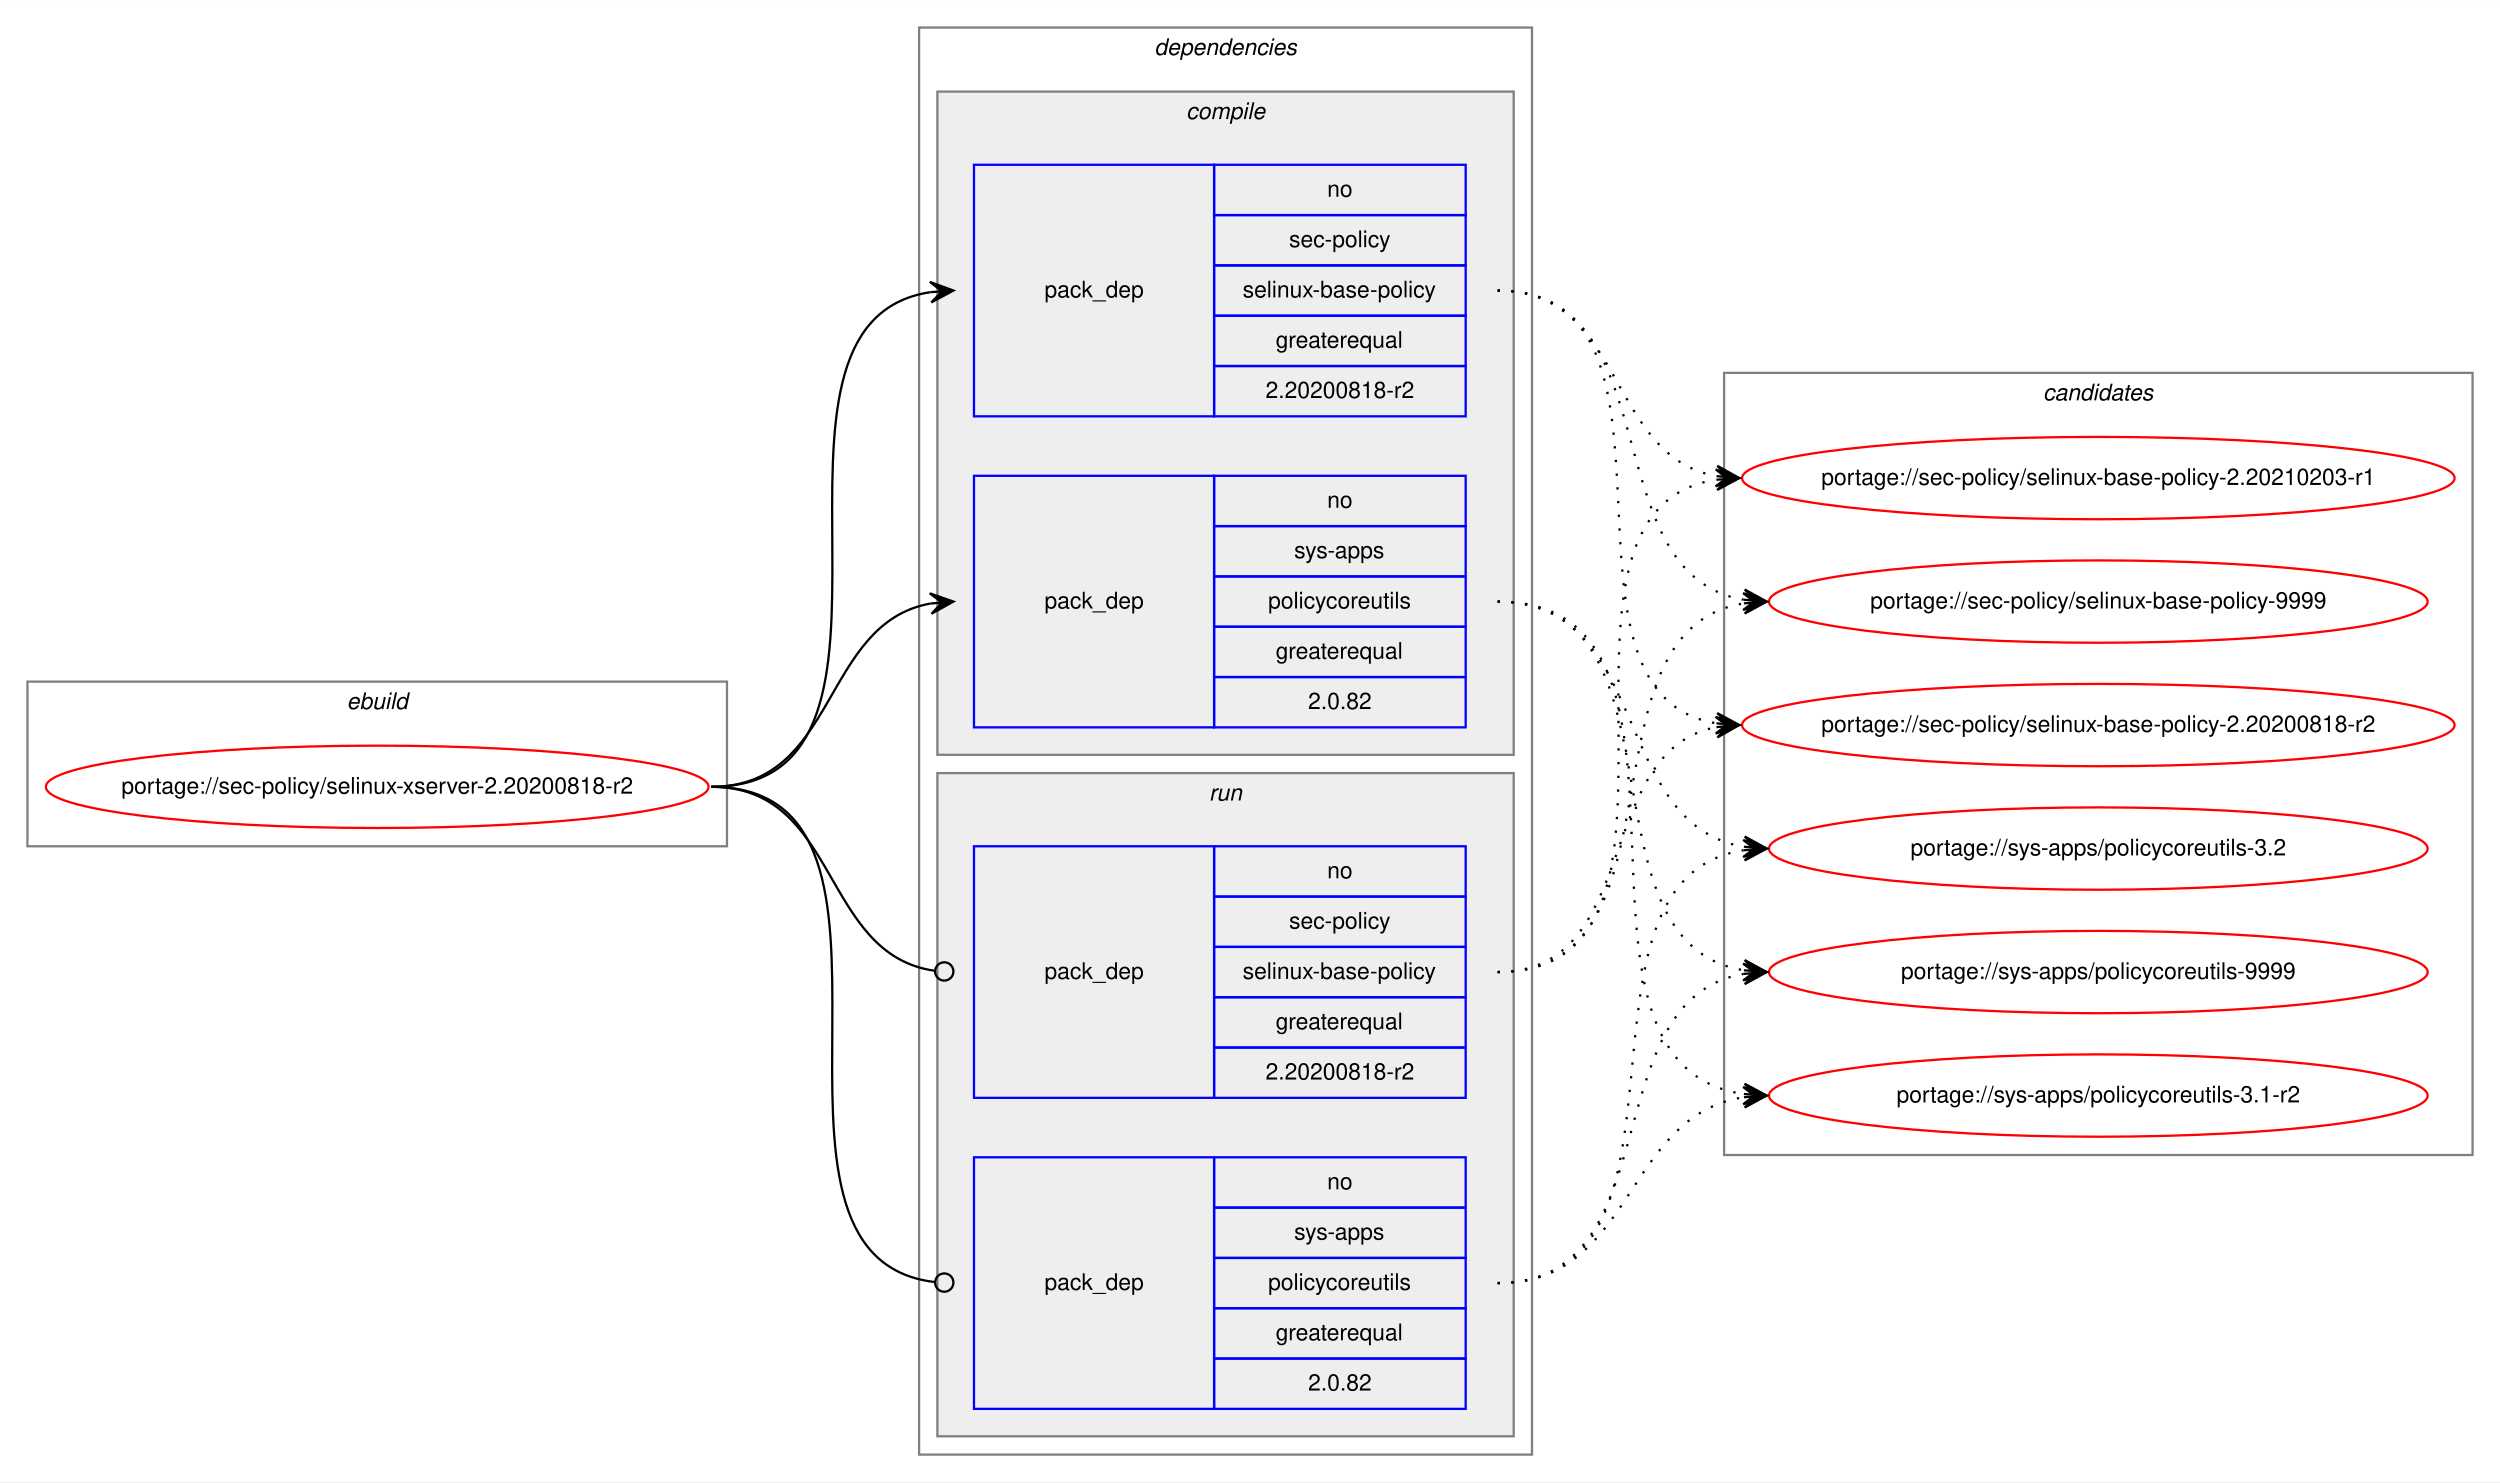
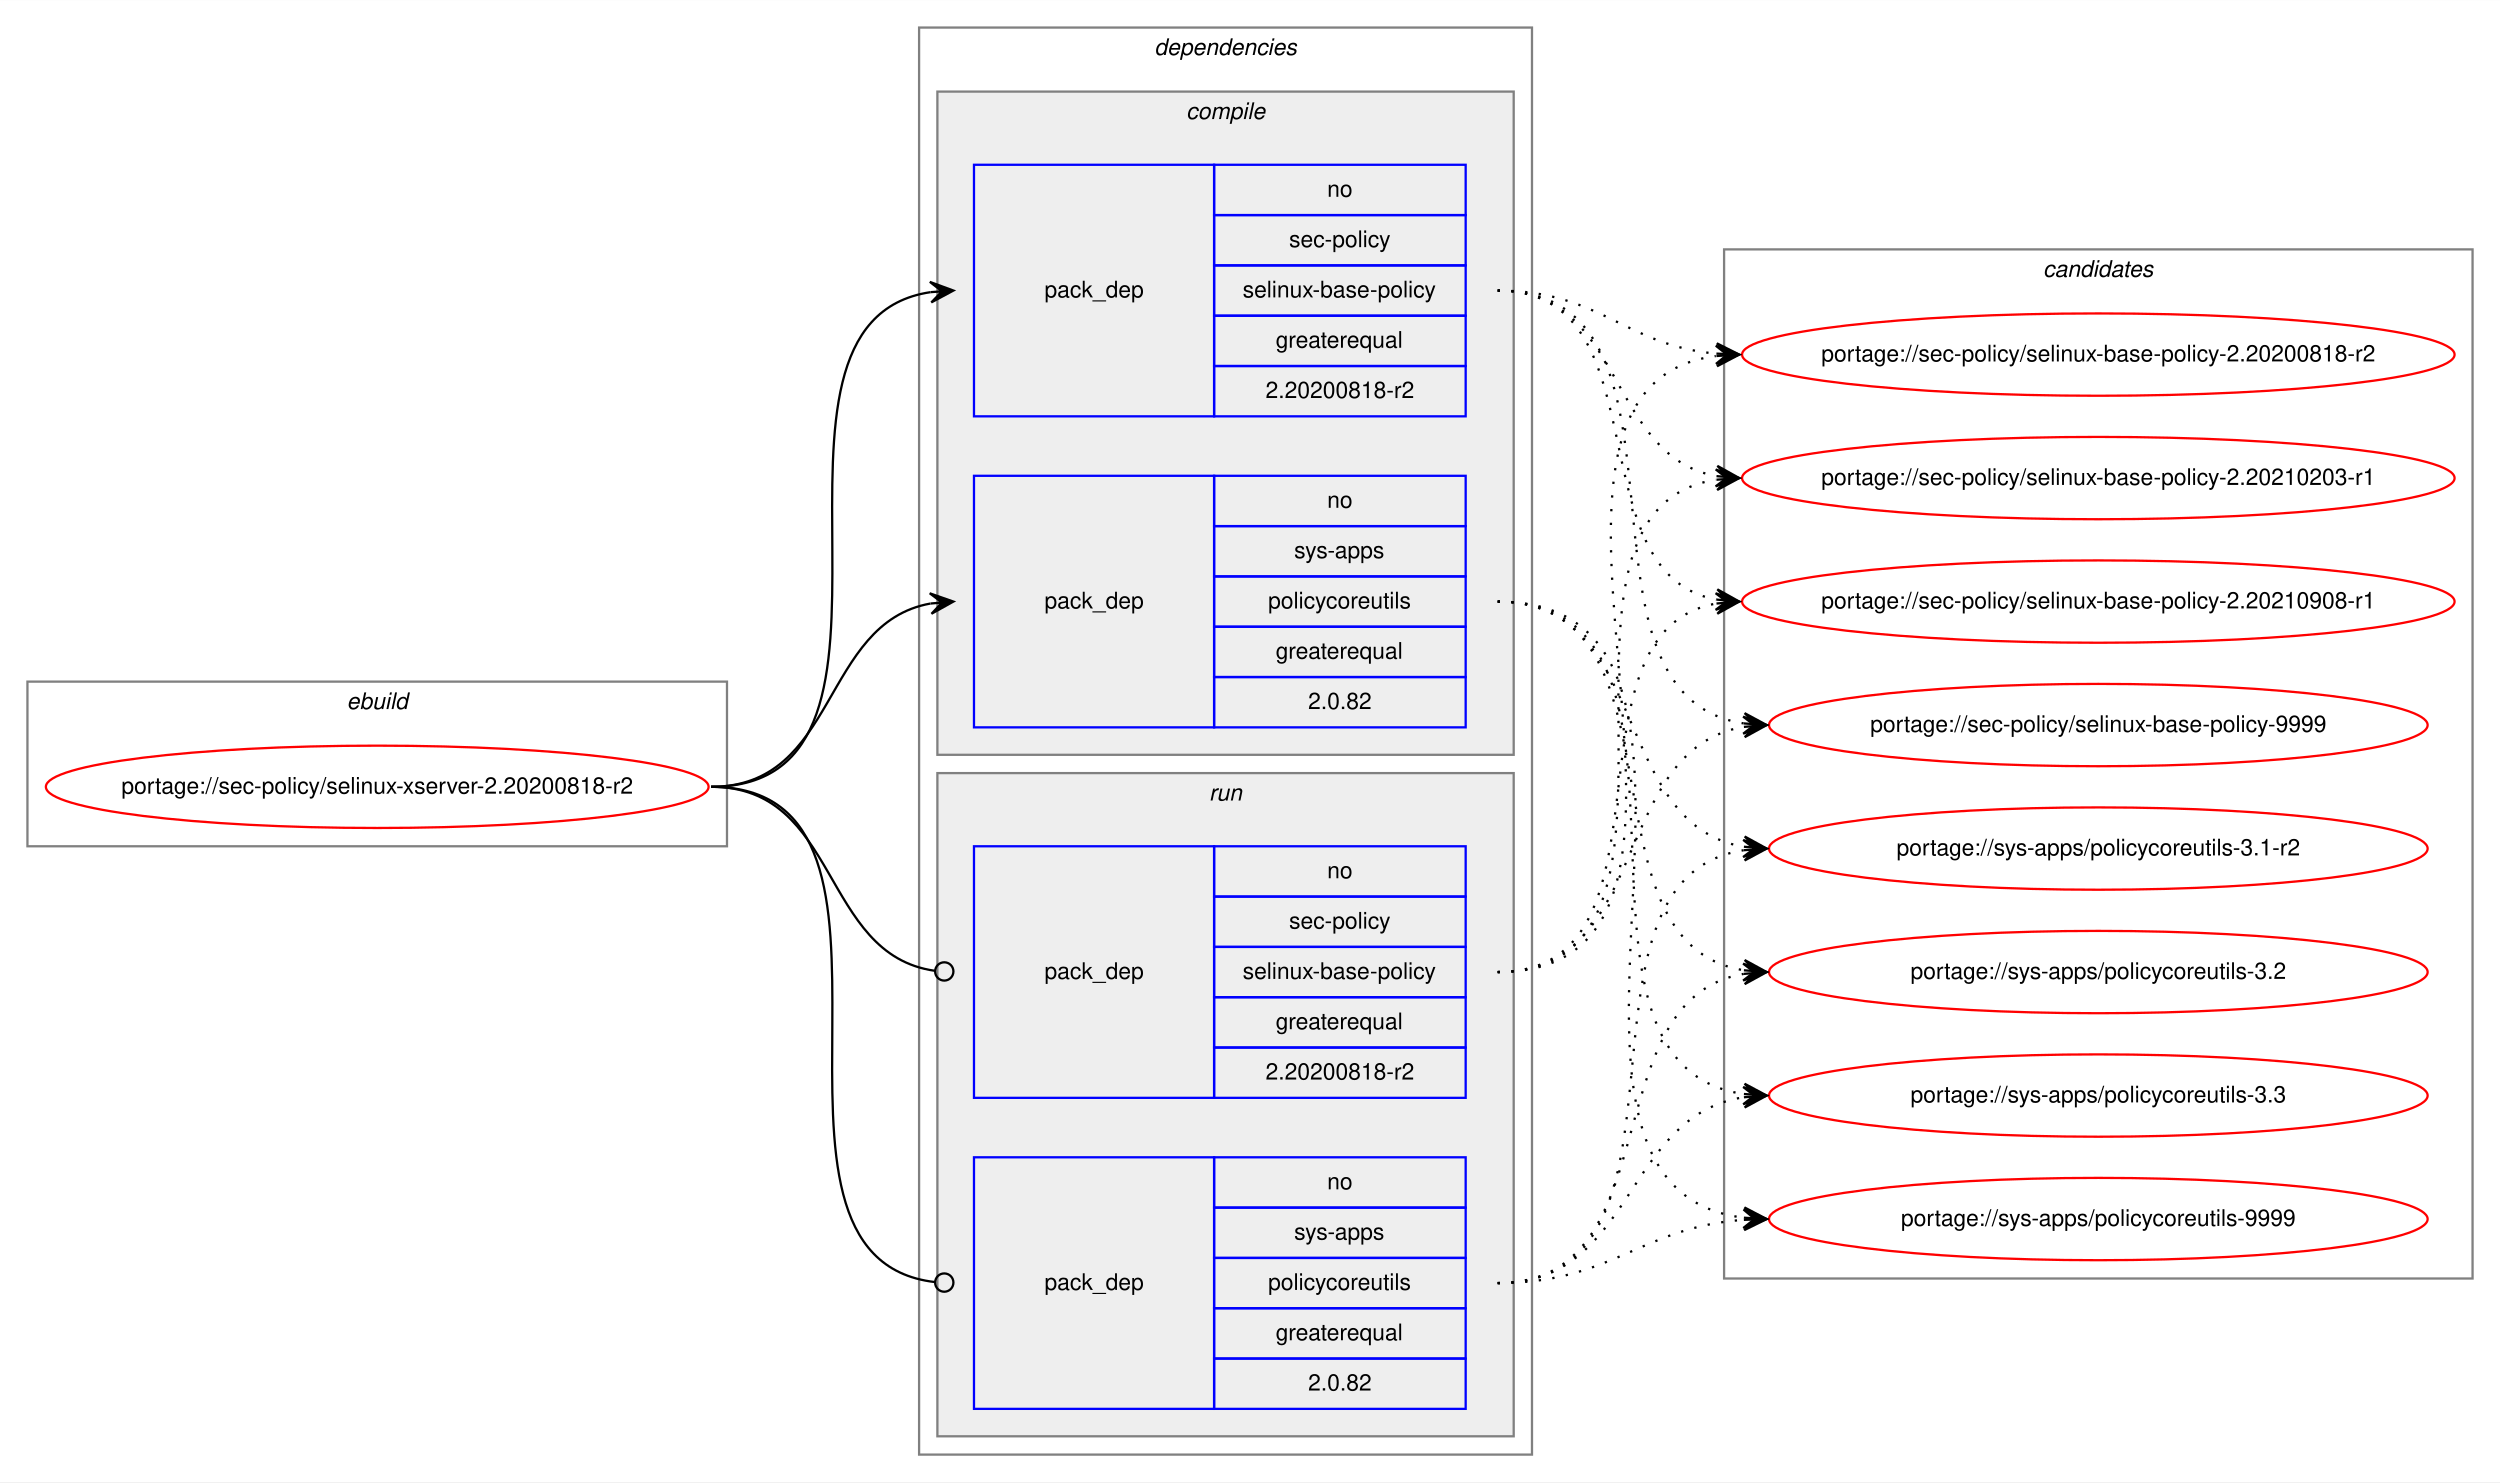
<svg xmlns="http://www.w3.org/2000/svg" xmlns:xlink="http://www.w3.org/1999/xlink" width="1093pt" height="648pt" viewBox="0.00 0.00 1093.17 648.00">
  <g id="graph0" class="graph" transform="scale(1 1) rotate(0) translate(4 644)">
    <polygon fill="white" stroke="transparent" points="-4,4 -4,-644 1089.17,-644 1089.17,4 -4,4" />
    <g id="clust1" class="cluster">
      <polygon fill="none" stroke="gray" points="8,-274 8,-346 313.89,-346 313.89,-274 8,-274" />
      <text text-anchor="start" x="147.61" y="-334" font-family="Helvetica,sans-Serif" font-style="italic" font-size="10.00">ebuild</text>
    </g>
    <g id="clust2" class="cluster">
      <polygon fill="none" stroke="gray" points="397.89,-8 397.89,-632 665.89,-632 665.89,-8 397.89,-8" />
      <text text-anchor="start" x="500.77" y="-620" font-family="Helvetica,sans-Serif" font-style="italic" font-size="10.00">dependencies</text>
    </g>
    <g id="clust3" class="cluster">
      <polygon fill="#eeeeee" stroke="gray" points="405.89,-314 405.89,-604 657.89,-604 657.89,-314 405.89,-314" />
      <text text-anchor="start" x="514.67" y="-592" font-family="Helvetica,sans-Serif" font-style="italic" font-size="10.00">compile</text>
    </g>
    <g id="clust7" class="cluster">
      <polygon fill="#eeeeee" stroke="gray" points="405.89,-16 405.89,-306 657.89,-306 657.89,-16 405.89,-16" />
      <text text-anchor="start" x="524.67" y="-294" font-family="Helvetica,sans-Serif" font-style="italic" font-size="10.00">run</text>
    </g>
    <g id="clust10" class="cluster">
-       <polygon fill="none" stroke="gray" points="749.89,-139 749.89,-481 1077.17,-481 1077.17,-139 749.89,-139" />
-       <text text-anchor="start" x="889.36" y="-469" font-family="Helvetica,sans-Serif" font-style="italic" font-size="10.00">candidates</text>
+       <polygon fill="none" stroke="gray" points="749.89,-85 749.89,-535 1077.17,-535 1077.17,-85 749.89,-85" />
+       <text text-anchor="start" x="889.36" y="-523" font-family="Helvetica,sans-Serif" font-style="italic" font-size="10.00">candidates</text>
    </g>
    <g id="node1" class="node">
      <g id="a_node1">
        <a xlink:href="../sec-policy/selinux-xserver-2.20200818-r2.svg" xlink:title="portage://sec-policy/selinux-xserver-2.20200818-r2">
          <ellipse fill="none" stroke="red" cx="160.95" cy="-300" rx="144.89" ry="18" />
          <text text-anchor="middle" x="160.95" y="-297" font-family="Helvetica,sans-Serif" font-size="10.00">portage://sec-policy/selinux-xserver-2.20200818-r2</text>
        </a>
      </g>
    </g>
    <g id="node2" class="node">
      <polygon fill="none" stroke="blue" points="421.89,-462 421.89,-572 526.89,-572 526.89,-462 421.89,-462" />
      <text text-anchor="start" x="452.71" y="-514" font-family="Helvetica,sans-Serif" font-size="10.00">pack_dep</text>
      <polygon fill="none" stroke="blue" points="526.89,-550 526.89,-572 636.89,-572 636.89,-550 526.89,-550" />
      <text text-anchor="start" x="576.33" y="-558" font-family="Helvetica,sans-Serif" font-size="10.00">no</text>
      <polygon fill="none" stroke="blue" points="526.89,-528 526.89,-550 636.89,-550 636.89,-528 526.89,-528" />
      <text text-anchor="start" x="559.67" y="-536" font-family="Helvetica,sans-Serif" font-size="10.00">sec-policy</text>
      <polygon fill="none" stroke="blue" points="526.89,-506 526.89,-528 636.89,-528 636.89,-506 526.89,-506" />
      <text text-anchor="start" x="539.39" y="-514" font-family="Helvetica,sans-Serif" font-size="10.00">selinux-base-policy</text>
      <polygon fill="none" stroke="blue" points="526.89,-484 526.89,-506 636.89,-506 636.89,-484 526.89,-484" />
      <text text-anchor="start" x="553.83" y="-492" font-family="Helvetica,sans-Serif" font-size="10.00">greaterequal</text>
      <polygon fill="none" stroke="blue" points="526.89,-462 526.89,-484 636.89,-484 636.89,-462 526.89,-462" />
      <text text-anchor="start" x="549.38" y="-470" font-family="Helvetica,sans-Serif" font-size="10.00">2.20200818-r2</text>
    </g>
    <g id="edge1" class="edge">
      <path fill="none" stroke="black" d="M306.95,-300C410.71,-300 312.55,-502.83 402.9,-516.3" />
      <polygon fill="black" stroke="black" points="412.89,-517 402.6,-520.79 407.9,-516.65 402.92,-516.3 402.92,-516.3 402.92,-516.3 407.9,-516.65 403.23,-511.81 412.89,-517 412.89,-517" />
    </g>
    <g id="node3" class="node">
      <polygon fill="none" stroke="blue" points="421.89,-326 421.89,-436 526.89,-436 526.89,-326 421.89,-326" />
      <text text-anchor="start" x="452.71" y="-378" font-family="Helvetica,sans-Serif" font-size="10.00">pack_dep</text>
      <polygon fill="none" stroke="blue" points="526.89,-414 526.89,-436 636.89,-436 636.89,-414 526.89,-414" />
      <text text-anchor="start" x="576.33" y="-422" font-family="Helvetica,sans-Serif" font-size="10.00">no</text>
      <polygon fill="none" stroke="blue" points="526.89,-392 526.89,-414 636.89,-414 636.89,-392 526.89,-392" />
      <text text-anchor="start" x="561.89" y="-400" font-family="Helvetica,sans-Serif" font-size="10.00">sys-apps</text>
      <polygon fill="none" stroke="blue" points="526.89,-370 526.89,-392 636.89,-392 636.89,-370 526.89,-370" />
      <text text-anchor="start" x="550.5" y="-378" font-family="Helvetica,sans-Serif" font-size="10.00">policycoreutils</text>
      <polygon fill="none" stroke="blue" points="526.89,-348 526.89,-370 636.89,-370 636.89,-348 526.89,-348" />
      <text text-anchor="start" x="553.83" y="-356" font-family="Helvetica,sans-Serif" font-size="10.00">greaterequal</text>
      <polygon fill="none" stroke="blue" points="526.89,-326 526.89,-348 636.89,-348 636.89,-326 526.89,-326" />
      <text text-anchor="start" x="567.99" y="-334" font-family="Helvetica,sans-Serif" font-size="10.00">2.0.82</text>
    </g>
    <g id="edge2" class="edge">
      <path fill="none" stroke="black" d="M306.95,-300C362.63,-300 354.88,-371.49 402.88,-380.15" />
      <polygon fill="black" stroke="black" points="412.89,-381 402.54,-384.63 407.91,-380.57 402.93,-380.15 402.93,-380.15 402.93,-380.15 407.91,-380.57 403.31,-375.67 412.89,-381 412.89,-381" />
    </g>
    <g id="node4" class="node">
      <polygon fill="none" stroke="blue" points="421.89,-164 421.89,-274 526.89,-274 526.89,-164 421.89,-164" />
      <text text-anchor="start" x="452.71" y="-216" font-family="Helvetica,sans-Serif" font-size="10.00">pack_dep</text>
      <polygon fill="none" stroke="blue" points="526.89,-252 526.89,-274 636.89,-274 636.89,-252 526.89,-252" />
      <text text-anchor="start" x="576.33" y="-260" font-family="Helvetica,sans-Serif" font-size="10.00">no</text>
      <polygon fill="none" stroke="blue" points="526.89,-230 526.89,-252 636.89,-252 636.89,-230 526.89,-230" />
      <text text-anchor="start" x="559.67" y="-238" font-family="Helvetica,sans-Serif" font-size="10.00">sec-policy</text>
      <polygon fill="none" stroke="blue" points="526.89,-208 526.89,-230 636.89,-230 636.89,-208 526.89,-208" />
      <text text-anchor="start" x="539.39" y="-216" font-family="Helvetica,sans-Serif" font-size="10.00">selinux-base-policy</text>
      <polygon fill="none" stroke="blue" points="526.89,-186 526.89,-208 636.89,-208 636.89,-186 526.89,-186" />
      <text text-anchor="start" x="553.83" y="-194" font-family="Helvetica,sans-Serif" font-size="10.00">greaterequal</text>
      <polygon fill="none" stroke="blue" points="526.89,-164 526.89,-186 636.89,-186 636.89,-164 526.89,-164" />
      <text text-anchor="start" x="549.38" y="-172" font-family="Helvetica,sans-Serif" font-size="10.00">2.20200818-r2</text>
    </g>
    <g id="edge3" class="edge">
      <path fill="none" stroke="black" d="M306.95,-300C363.32,-300 354.68,-226.72 404.71,-219.56" />
      <ellipse fill="none" stroke="black" cx="408.9" cy="-219.27" rx="4" ry="4" />
    </g>
    <g id="node5" class="node">
      <polygon fill="none" stroke="blue" points="421.89,-28 421.89,-138 526.89,-138 526.89,-28 421.89,-28" />
      <text text-anchor="start" x="452.71" y="-80" font-family="Helvetica,sans-Serif" font-size="10.00">pack_dep</text>
      <polygon fill="none" stroke="blue" points="526.89,-116 526.89,-138 636.89,-138 636.89,-116 526.89,-116" />
      <text text-anchor="start" x="576.33" y="-124" font-family="Helvetica,sans-Serif" font-size="10.00">no</text>
      <polygon fill="none" stroke="blue" points="526.89,-94 526.89,-116 636.89,-116 636.89,-94 526.89,-94" />
      <text text-anchor="start" x="561.89" y="-102" font-family="Helvetica,sans-Serif" font-size="10.00">sys-apps</text>
      <polygon fill="none" stroke="blue" points="526.89,-72 526.89,-94 636.89,-94 636.89,-72 526.89,-72" />
      <text text-anchor="start" x="550.5" y="-80" font-family="Helvetica,sans-Serif" font-size="10.00">policycoreutils</text>
      <polygon fill="none" stroke="blue" points="526.89,-50 526.89,-72 636.89,-72 636.89,-50 526.89,-50" />
      <text text-anchor="start" x="553.83" y="-58" font-family="Helvetica,sans-Serif" font-size="10.00">greaterequal</text>
      <polygon fill="none" stroke="blue" points="526.89,-28 526.89,-50 636.89,-50 636.89,-28 526.89,-28" />
      <text text-anchor="start" x="567.99" y="-36" font-family="Helvetica,sans-Serif" font-size="10.00">2.0.82</text>
    </g>
    <g id="edge4" class="edge">
      <path fill="none" stroke="black" d="M306.95,-300C411.44,-300 311.15,-94.29 404.84,-83.44" />
      <ellipse fill="none" stroke="black" cx="408.9" cy="-83.22" rx="4" ry="4" />
    </g>
    <g id="node6" class="node">
      <g id="a_node6">
        <a xlink:href="../sec-policy/selinux-base-policy-2.20200818-r2.svg" xlink:title="portage://sec-policy/selinux-base-policy-2.20200818-r2">
-           <ellipse fill="none" stroke="red" cx="913.53" cy="-327" rx="155.78" ry="18" />
-           <text text-anchor="middle" x="913.53" y="-324" font-family="Helvetica,sans-Serif" font-size="10.00">portage://sec-policy/selinux-base-policy-2.20200818-r2</text>
+           <ellipse fill="none" stroke="red" cx="913.53" cy="-489" rx="155.78" ry="18" />
+           <text text-anchor="middle" x="913.53" y="-486" font-family="Helvetica,sans-Serif" font-size="10.00">portage://sec-policy/selinux-base-policy-2.20200818-r2</text>
        </a>
      </g>
    </g>
    <g id="edge5" class="edge">
-       <path fill="none" stroke="black" stroke-dasharray="1,5" d="M650.89,-517C743.93,-517 666.16,-340.84 746.52,-327.77" />
-       <polygon fill="black" stroke="black" points="756.53,-327 746.91,-332.25 751.55,-327.38 746.56,-327.76 746.56,-327.76 746.56,-327.76 751.55,-327.38 746.22,-323.28 756.53,-327 756.53,-327" />
+       <path fill="none" stroke="black" stroke-dasharray="1,5" d="M650.89,-517C695.86,-517 706.48,-493 746.35,-489.44" />
+       <polygon fill="black" stroke="black" points="756.53,-489 746.74,-493.93 751.54,-489.22 746.54,-489.43 746.54,-489.43 746.54,-489.43 751.54,-489.22 746.35,-484.94 756.53,-489 756.53,-489" />
    </g>
    <g id="node7" class="node">
      <g id="a_node7">
        <a xlink:href="../sec-policy/selinux-base-policy-2.20210203-r1.svg" xlink:title="portage://sec-policy/selinux-base-policy-2.20210203-r1">
          <ellipse fill="none" stroke="red" cx="913.53" cy="-435" rx="155.78" ry="18" />
          <text text-anchor="middle" x="913.53" y="-432" font-family="Helvetica,sans-Serif" font-size="10.00">portage://sec-policy/selinux-base-policy-2.20210203-r1</text>
        </a>
      </g>
    </g>
    <g id="edge6" class="edge">
      <path fill="none" stroke="black" stroke-dasharray="1,5" d="M650.89,-517C706.73,-517 698.43,-444.63 746.5,-435.87" />
      <polygon fill="black" stroke="black" points="756.53,-435 746.96,-440.34 751.55,-435.43 746.57,-435.86 746.57,-435.86 746.57,-435.86 751.55,-435.43 746.18,-431.38 756.53,-435 756.53,-435" />
    </g>
    <g id="node8" class="node">
      <g id="a_node8">
-         <a xlink:href="../sec-policy/selinux-base-policy-9999.svg" xlink:title="portage://sec-policy/selinux-base-policy-9999">
-           <ellipse fill="none" stroke="red" cx="913.53" cy="-381" rx="144" ry="18" />
-           <text text-anchor="middle" x="913.53" y="-378" font-family="Helvetica,sans-Serif" font-size="10.00">portage://sec-policy/selinux-base-policy-9999</text>
+         <a xlink:href="../sec-policy/selinux-base-policy-2.20210908-r1.svg" xlink:title="portage://sec-policy/selinux-base-policy-2.20210908-r1">
+           <ellipse fill="none" stroke="red" cx="913.53" cy="-381" rx="155.78" ry="18" />
+           <text text-anchor="middle" x="913.53" y="-378" font-family="Helvetica,sans-Serif" font-size="10.00">portage://sec-policy/selinux-base-policy-2.20210908-r1</text>
        </a>
      </g>
    </g>
    <g id="edge7" class="edge">
-       <path fill="none" stroke="black" stroke-dasharray="1,5" d="M650.89,-517C727.22,-517 692.16,-392.94 758.48,-381.8" />
-       <polygon fill="black" stroke="black" points="768.53,-381 758.92,-386.28 763.55,-381.4 758.56,-381.79 758.56,-381.79 758.56,-381.79 763.55,-381.4 758.21,-377.31 768.53,-381 768.53,-381" />
+       <path fill="none" stroke="black" stroke-dasharray="1,5" d="M650.89,-517C723.84,-517 684.17,-393.45 746.56,-381.87" />
+       <polygon fill="black" stroke="black" points="756.53,-381 746.96,-386.35 751.55,-381.43 746.57,-381.87 746.57,-381.87 746.57,-381.87 751.55,-381.43 746.18,-377.38 756.53,-381 756.53,-381" />
    </g>
    <g id="node9" class="node">
      <g id="a_node9">
-         <a xlink:href="../sys-apps/policycoreutils-3.1-r2.svg" xlink:title="portage://sys-apps/policycoreutils-3.1-r2">
-           <ellipse fill="none" stroke="red" cx="913.53" cy="-165" rx="144" ry="18" />
-           <text text-anchor="middle" x="913.53" y="-162" font-family="Helvetica,sans-Serif" font-size="10.00">portage://sys-apps/policycoreutils-3.1-r2</text>
+         <a xlink:href="../sec-policy/selinux-base-policy-9999.svg" xlink:title="portage://sec-policy/selinux-base-policy-9999">
+           <ellipse fill="none" stroke="red" cx="913.53" cy="-327" rx="144" ry="18" />
+           <text text-anchor="middle" x="913.53" y="-324" font-family="Helvetica,sans-Serif" font-size="10.00">portage://sec-policy/selinux-base-policy-9999</text>
        </a>
      </g>
    </g>
    <g id="edge8" class="edge">
-       <path fill="none" stroke="black" stroke-dasharray="1,5" d="M650.89,-381C756.58,-381 665.69,-179.11 758.32,-165.7" />
-       <polygon fill="black" stroke="black" points="768.53,-165 758.86,-170.17 763.54,-165.34 758.56,-165.68 758.56,-165.68 758.56,-165.68 763.54,-165.34 758.25,-161.19 768.53,-165 768.53,-165" />
+       <path fill="none" stroke="black" stroke-dasharray="1,5" d="M650.89,-517C746.62,-517 674.83,-340.48 758.46,-327.73" />
+       <polygon fill="black" stroke="black" points="768.53,-327 758.88,-332.21 763.55,-327.36 758.56,-327.72 758.56,-327.72 758.56,-327.72 763.55,-327.36 758.24,-323.23 768.53,-327 768.53,-327" />
    </g>
    <g id="node10" class="node">
      <g id="a_node10">
-         <a xlink:href="../sys-apps/policycoreutils-3.2.svg" xlink:title="portage://sys-apps/policycoreutils-3.2">
+         <a xlink:href="../sys-apps/policycoreutils-3.1-r2.svg" xlink:title="portage://sys-apps/policycoreutils-3.1-r2">
          <ellipse fill="none" stroke="red" cx="913.53" cy="-273" rx="144" ry="18" />
-           <text text-anchor="middle" x="913.53" y="-270" font-family="Helvetica,sans-Serif" font-size="10.00">portage://sys-apps/policycoreutils-3.2</text>
+           <text text-anchor="middle" x="913.53" y="-270" font-family="Helvetica,sans-Serif" font-size="10.00">portage://sys-apps/policycoreutils-3.1-r2</text>
        </a>
      </g>
    </g>
    <g id="edge9" class="edge">
      <path fill="none" stroke="black" stroke-dasharray="1,5" d="M650.89,-381C718.26,-381 699.78,-283.69 758.43,-273.81" />
      <polygon fill="black" stroke="black" points="768.53,-273 758.92,-278.28 763.55,-273.4 758.56,-273.8 758.56,-273.8 758.56,-273.8 763.55,-273.4 758.21,-269.31 768.53,-273 768.53,-273" />
    </g>
    <g id="node11" class="node">
      <g id="a_node11">
-         <a xlink:href="../sys-apps/policycoreutils-9999.svg" xlink:title="portage://sys-apps/policycoreutils-9999">
+         <a xlink:href="../sys-apps/policycoreutils-3.2.svg" xlink:title="portage://sys-apps/policycoreutils-3.2">
          <ellipse fill="none" stroke="red" cx="913.53" cy="-219" rx="144" ry="18" />
-           <text text-anchor="middle" x="913.53" y="-216" font-family="Helvetica,sans-Serif" font-size="10.00">portage://sys-apps/policycoreutils-9999</text>
+           <text text-anchor="middle" x="913.53" y="-216" font-family="Helvetica,sans-Serif" font-size="10.00">portage://sys-apps/policycoreutils-3.2</text>
        </a>
      </g>
    </g>
    <g id="edge10" class="edge">
      <path fill="none" stroke="black" stroke-dasharray="1,5" d="M650.89,-381C736.22,-381 684.25,-232.02 758.32,-219.8" />
      <polygon fill="black" stroke="black" points="768.53,-219 758.91,-224.26 763.55,-219.39 758.56,-219.78 758.56,-219.78 758.56,-219.78 763.55,-219.39 758.21,-215.29 768.53,-219 768.53,-219" />
    </g>
+     <g id="node12" class="node">
+       <g id="a_node12">
+         <a xlink:href="../sys-apps/policycoreutils-3.3.svg" xlink:title="portage://sys-apps/policycoreutils-3.3">
+           <ellipse fill="none" stroke="red" cx="913.53" cy="-165" rx="144" ry="18" />
+           <text text-anchor="middle" x="913.53" y="-162" font-family="Helvetica,sans-Serif" font-size="10.00">portage://sys-apps/policycoreutils-3.3</text>
+         </a>
+       </g>
+     </g>
    <g id="edge11" class="edge">
-       <path fill="none" stroke="black" stroke-dasharray="1,5" d="M650.89,-219C714.36,-219 692.23,-315.51 746.35,-326.07" />
-       <polygon fill="black" stroke="black" points="756.53,-327 746.16,-330.57 751.55,-326.54 746.57,-326.09 746.57,-326.09 746.57,-326.09 751.55,-326.54 746.99,-321.61 756.53,-327 756.53,-327" />
+       <path fill="none" stroke="black" stroke-dasharray="1,5" d="M650.89,-381C756.58,-381 665.69,-179.11 758.32,-165.7" />
+       <polygon fill="black" stroke="black" points="768.53,-165 758.86,-170.17 763.54,-165.34 758.56,-165.68 758.56,-165.68 758.56,-165.68 763.54,-165.34 758.25,-161.19 768.53,-165 768.53,-165" />
+     </g>
+     <g id="node13" class="node">
+       <g id="a_node13">
+         <a xlink:href="../sys-apps/policycoreutils-9999.svg" xlink:title="portage://sys-apps/policycoreutils-9999">
+           <ellipse fill="none" stroke="red" cx="913.53" cy="-111" rx="144" ry="18" />
+           <text text-anchor="middle" x="913.53" y="-108" font-family="Helvetica,sans-Serif" font-size="10.00">portage://sys-apps/policycoreutils-9999</text>
+         </a>
+       </g>
    </g>
    <g id="edge12" class="edge">
+       <path fill="none" stroke="black" stroke-dasharray="1,5" d="M650.89,-381C778.21,-381 645.31,-125.56 758.4,-111.59" />
+       <polygon fill="black" stroke="black" points="768.53,-111 758.81,-116.08 763.54,-111.29 758.55,-111.59 758.55,-111.59 758.55,-111.59 763.54,-111.29 758.29,-107.09 768.53,-111 768.53,-111" />
+     </g>
+     <g id="edge13" class="edge">
+       <path fill="none" stroke="black" stroke-dasharray="1,5" d="M650.89,-219C776.1,-219 636.06,-473.92 746.25,-488.36" />
+       <polygon fill="black" stroke="black" points="756.53,-489 746.27,-492.87 751.54,-488.69 746.55,-488.38 746.55,-488.38 746.55,-488.38 751.54,-488.69 746.83,-483.89 756.53,-489 756.53,-489" />
+     </g>
+     <g id="edge14" class="edge">
      <path fill="none" stroke="black" stroke-dasharray="1,5" d="M650.89,-219C754.11,-219 656.8,-420.49 746.31,-434.26" />
      <polygon fill="black" stroke="black" points="756.53,-435 746.23,-438.77 751.55,-434.64 746.56,-434.28 746.56,-434.28 746.56,-434.28 751.55,-434.64 746.88,-429.79 756.53,-435 756.53,-435" />
    </g>
-     <g id="edge13" class="edge">
-       <path fill="none" stroke="black" stroke-dasharray="1,5" d="M650.89,-219C736.22,-219 684.25,-367.98 758.32,-380.2" />
-       <polygon fill="black" stroke="black" points="768.53,-381 758.21,-384.71 763.55,-380.61 758.56,-380.22 758.56,-380.22 758.56,-380.22 763.55,-380.61 758.91,-375.74 768.53,-381 768.53,-381" />
-     </g>
-     <g id="edge14" class="edge">
+     <g id="edge15" class="edge">
+       <path fill="none" stroke="black" stroke-dasharray="1,5" d="M650.89,-219C733.15,-219 675.99,-367.38 746.27,-380.13" />
+       <polygon fill="black" stroke="black" points="756.53,-381 746.19,-384.64 751.55,-380.58 746.57,-380.15 746.57,-380.15 746.57,-380.15 751.55,-380.58 746.95,-375.67 756.53,-381 756.53,-381" />
+     </g>
+     <g id="edge16" class="edge">
+       <path fill="none" stroke="black" stroke-dasharray="1,5" d="M650.89,-219C718.26,-219 699.78,-316.31 758.43,-326.19" />
+       <polygon fill="black" stroke="black" points="768.53,-327 758.21,-330.69 763.55,-326.6 758.56,-326.2 758.56,-326.2 758.56,-326.2 763.55,-326.6 758.92,-321.72 768.53,-327 768.53,-327" />
+     </g>
+     <g id="edge17" class="edge">
+       <path fill="none" stroke="black" stroke-dasharray="1,5" d="M650.89,-83C746.62,-83 674.83,-259.52 758.46,-272.27" />
+       <polygon fill="black" stroke="black" points="768.53,-273 758.24,-276.77 763.55,-272.64 758.56,-272.28 758.56,-272.28 758.56,-272.28 763.55,-272.64 758.88,-267.79 768.53,-273 768.53,-273" />
+     </g>
+     <g id="edge18" class="edge">
+       <path fill="none" stroke="black" stroke-dasharray="1,5" d="M650.89,-83C727.22,-83 692.16,-207.06 758.48,-218.2" />
+       <polygon fill="black" stroke="black" points="768.53,-219 758.21,-222.69 763.55,-218.6 758.56,-218.21 758.56,-218.21 758.56,-218.21 763.55,-218.6 758.92,-213.72 768.53,-219 768.53,-219" />
+     </g>
+     <g id="edge19" class="edge">
      <path fill="none" stroke="black" stroke-dasharray="1,5" d="M650.89,-83C711.02,-83 705.68,-155.97 758.38,-164.24" />
      <polygon fill="black" stroke="black" points="768.53,-165 758.23,-168.74 763.55,-164.63 758.56,-164.25 758.56,-164.25 758.56,-164.25 763.55,-164.63 758.9,-159.77 768.53,-165 768.53,-165" />
    </g>
-     <g id="edge15" class="edge">
-       <path fill="none" stroke="black" stroke-dasharray="1,5" d="M650.89,-83C746.62,-83 674.83,-259.52 758.46,-272.27" />
-       <polygon fill="black" stroke="black" points="768.53,-273 758.24,-276.77 763.55,-272.64 758.56,-272.28 758.56,-272.28 758.56,-272.28 763.55,-272.64 758.88,-267.79 768.53,-273 768.53,-273" />
-     </g>
-     <g id="edge16" class="edge">
-       <path fill="none" stroke="black" stroke-dasharray="1,5" d="M650.89,-83C727.22,-83 692.16,-207.06 758.48,-218.2" />
-       <polygon fill="black" stroke="black" points="768.53,-219 758.21,-222.69 763.55,-218.6 758.56,-218.21 758.56,-218.21 758.56,-218.21 763.55,-218.6 758.92,-213.72 768.53,-219 768.53,-219" />
+     <g id="edge20" class="edge">
+       <path fill="none" stroke="black" stroke-dasharray="1,5" d="M650.89,-83C701.07,-83 713.25,-107.4 758.38,-110.65" />
+       <polygon fill="black" stroke="black" points="768.53,-111 758.38,-115.15 763.54,-110.83 758.54,-110.65 758.54,-110.65 758.54,-110.65 763.54,-110.83 758.7,-106.15 768.53,-111 768.53,-111" />
    </g>
  </g>
</svg>
